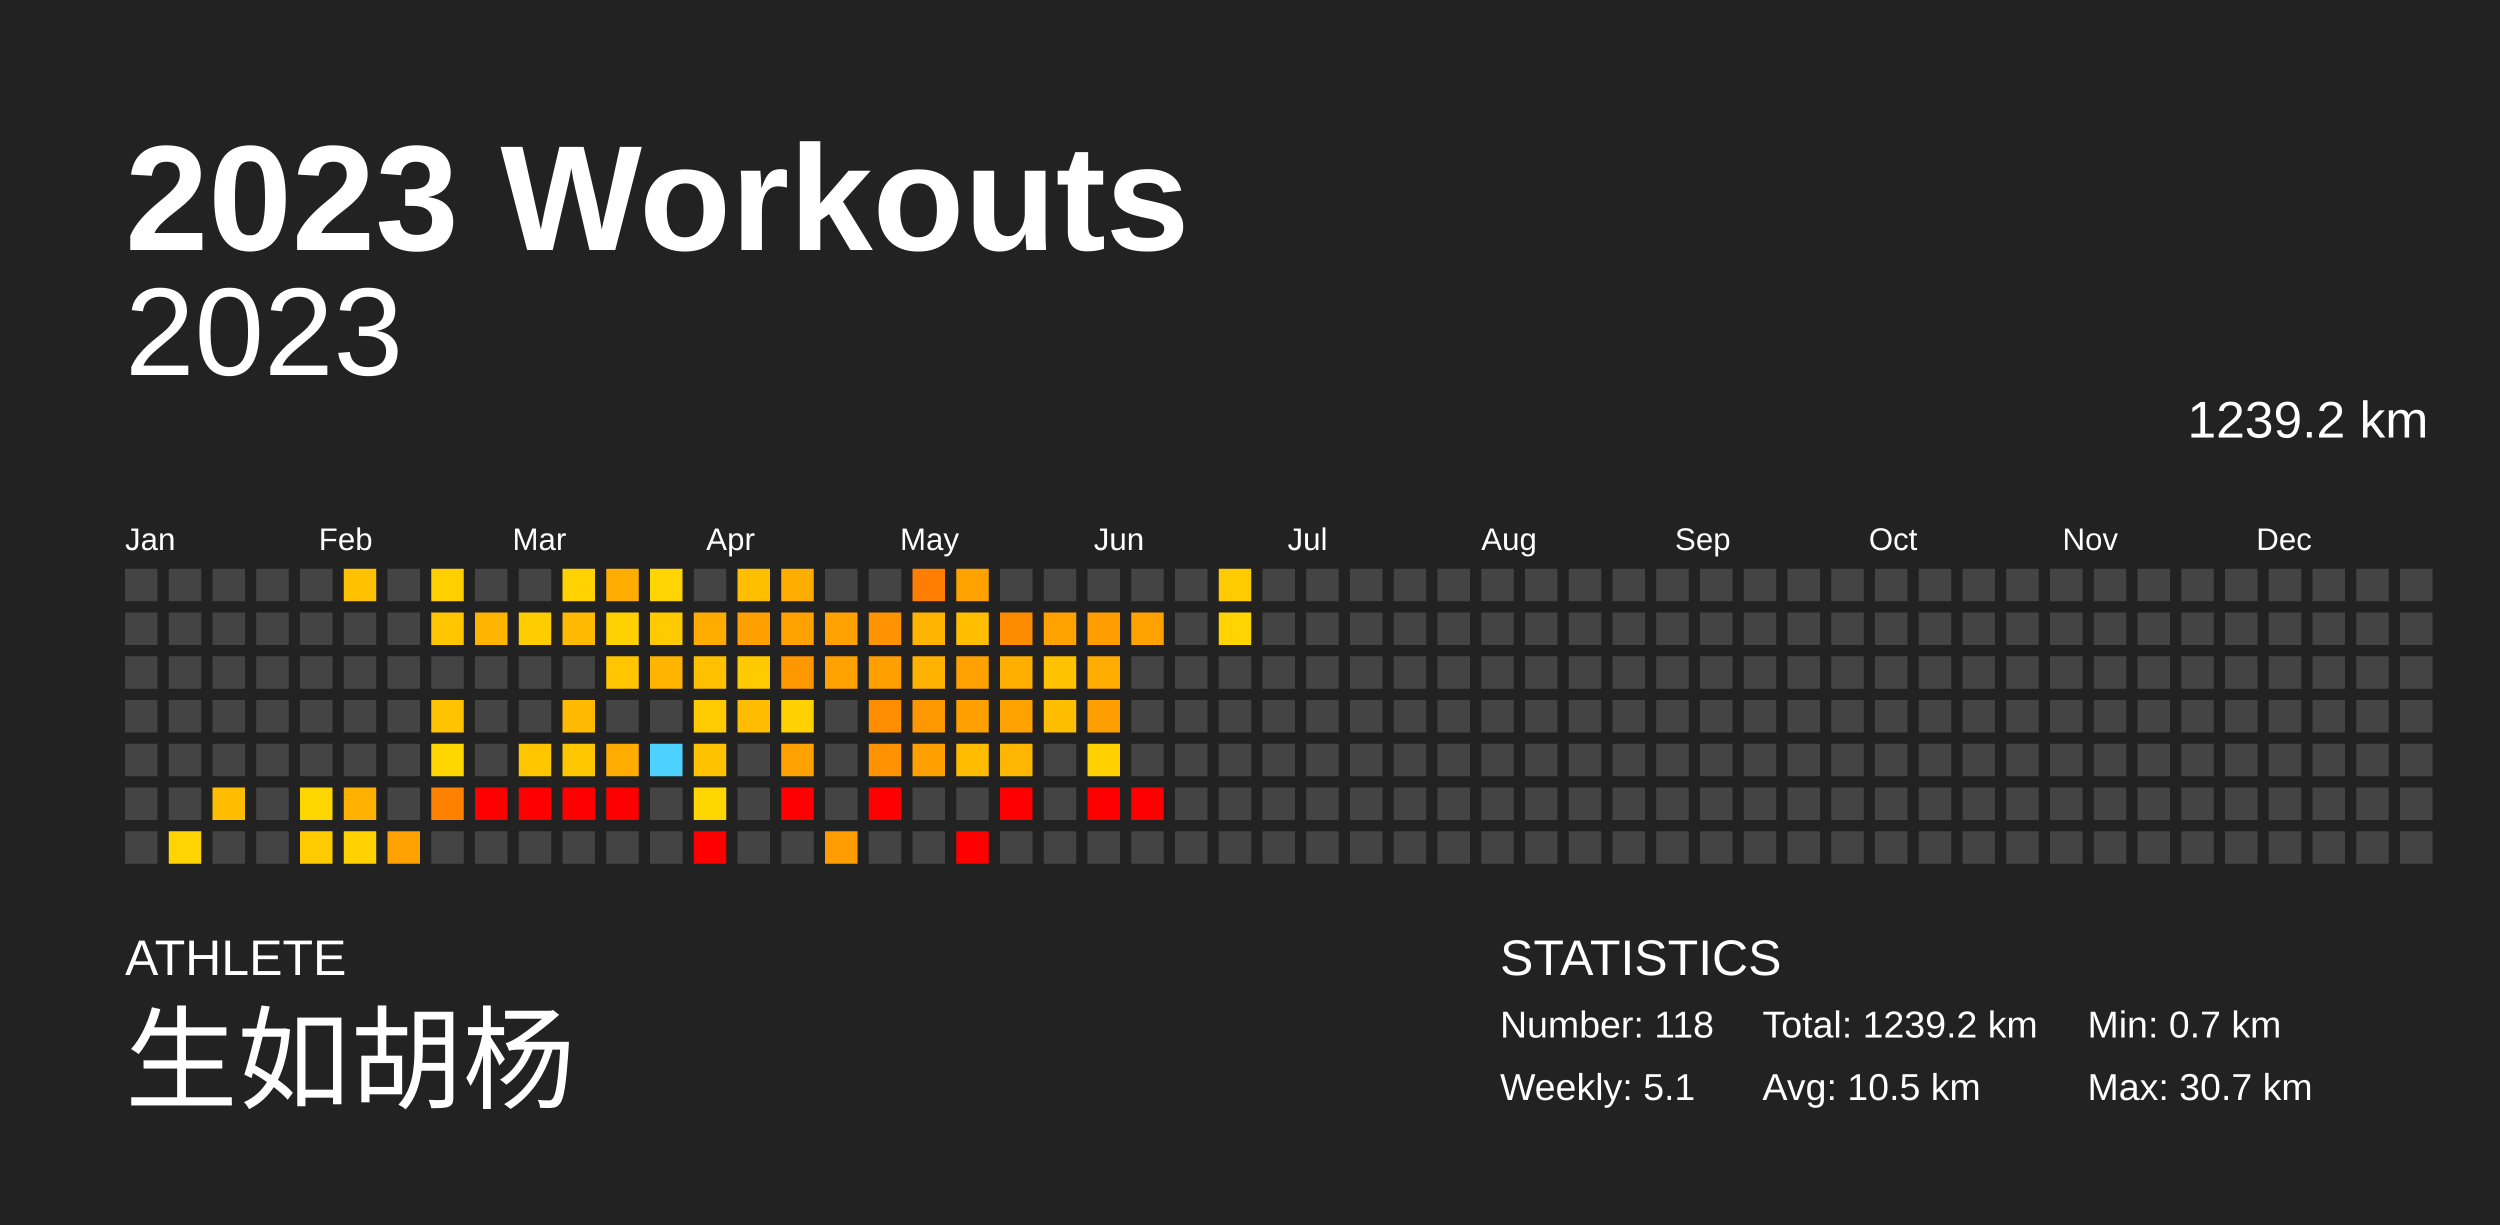
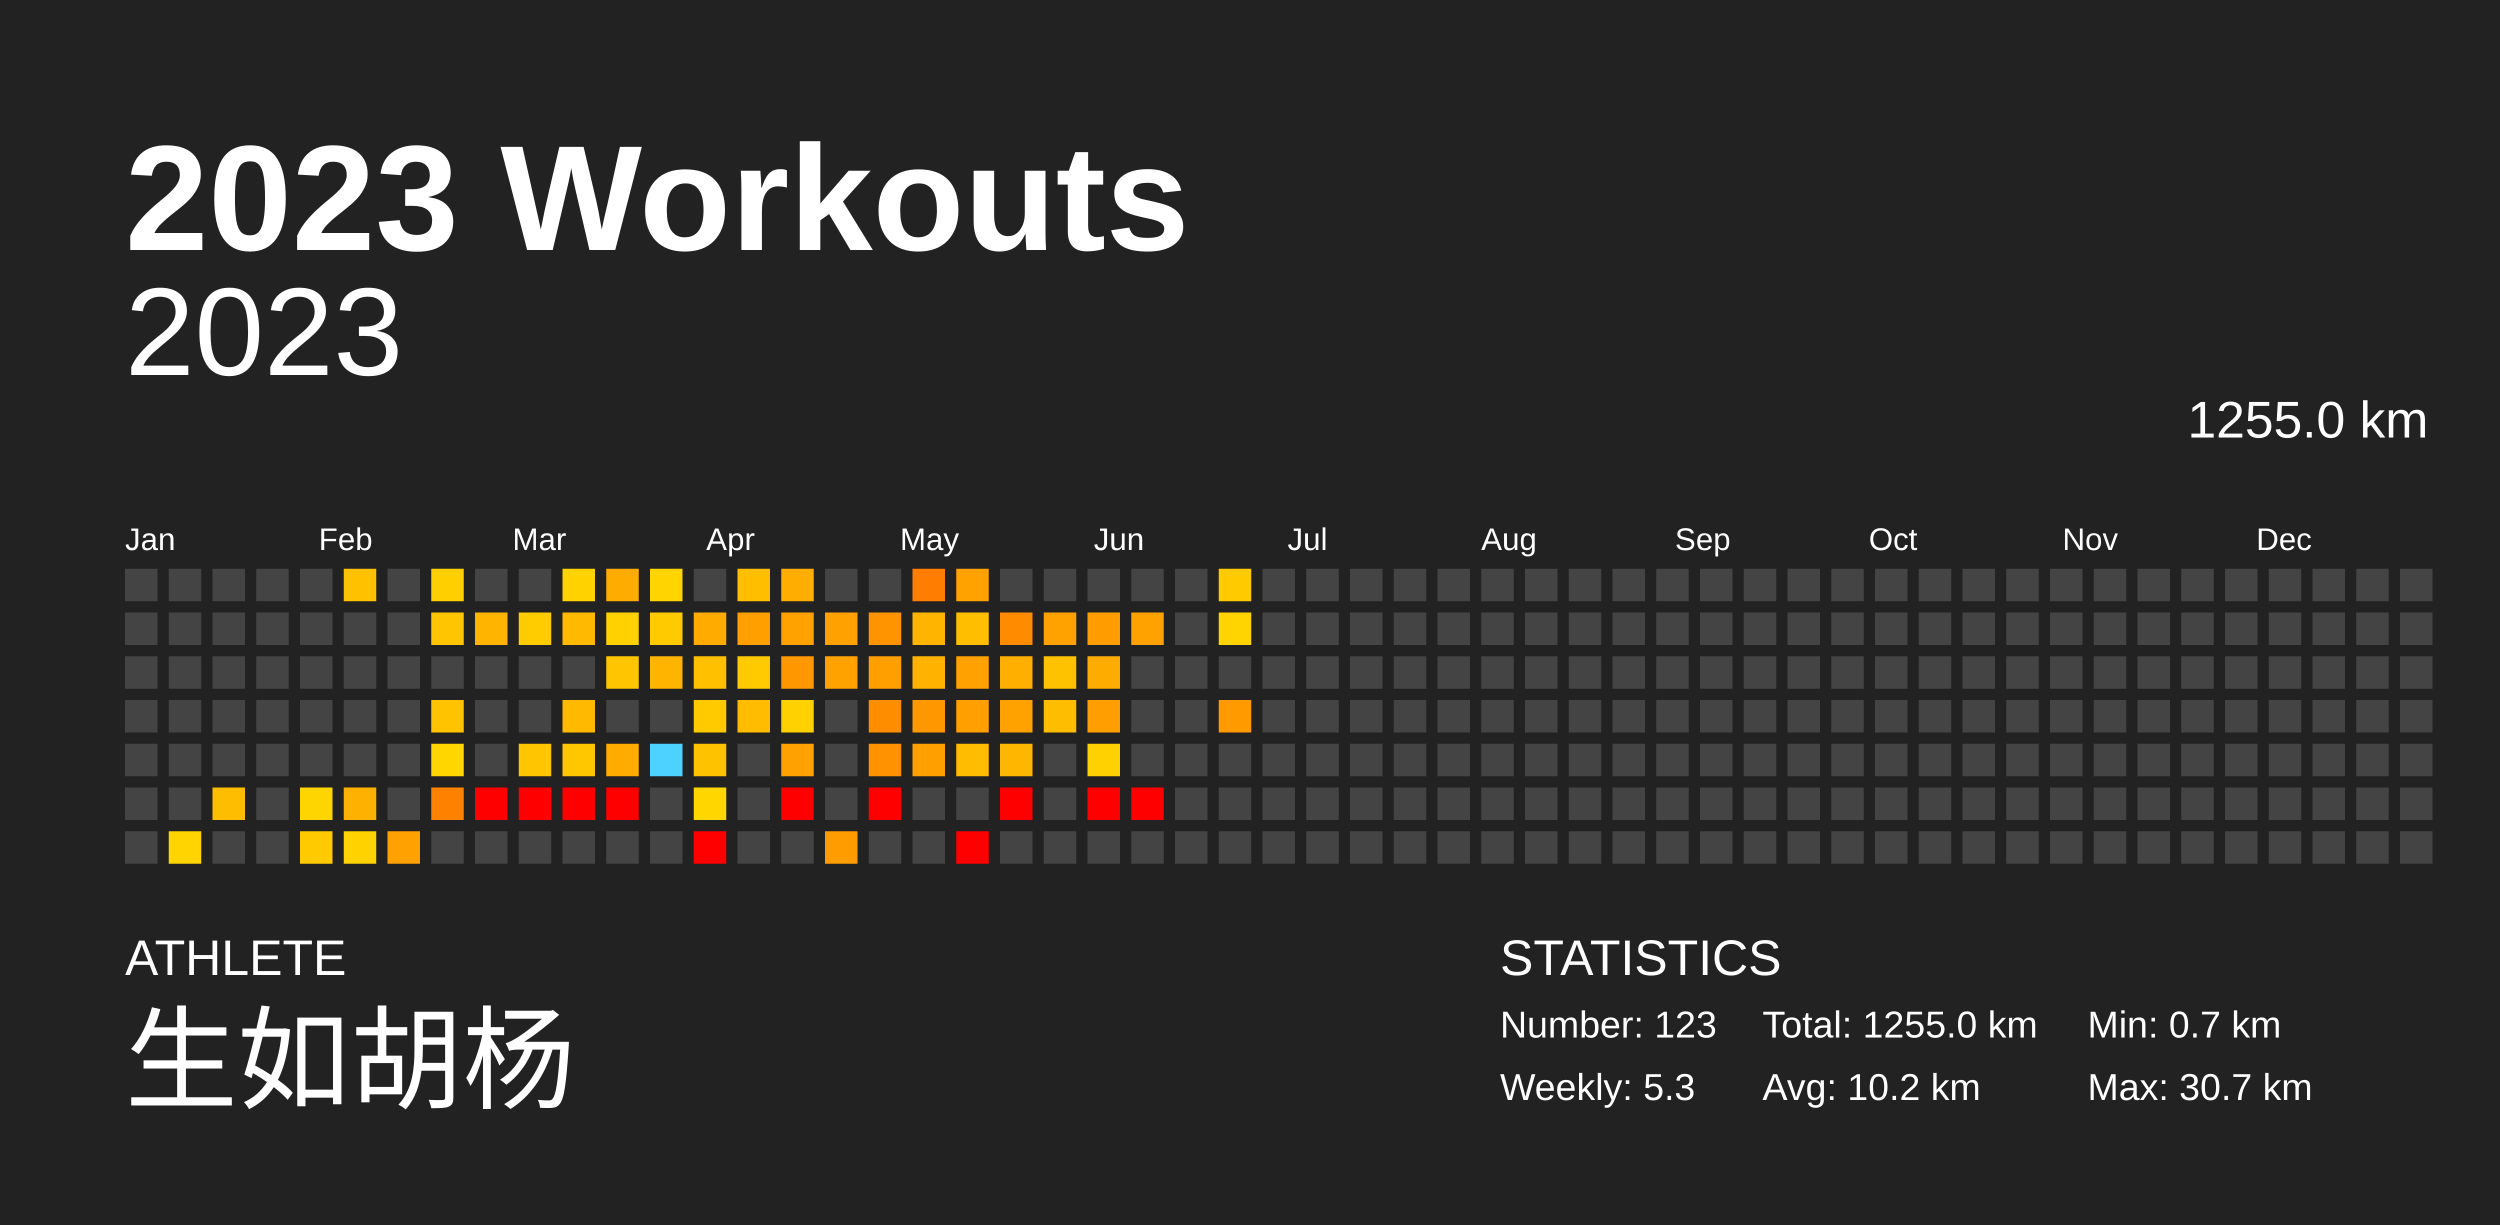
<svg xmlns="http://www.w3.org/2000/svg" baseProfile="full" height="98mm" version="1.1" viewBox="0,0,200,98" width="200mm">
  <defs />
  <rect fill="#222222" height="98" width="200" x="0" y="0" />
  <text fill="#FFFFFF" style="font-size:12px; font-family:Arial; font-weight:bold;" x="10" y="20">2023 Workouts</text>
  <text fill="#FFFFFF" style="font-size:4px; font-family:Arial" x="10" y="78">ATHLETE</text>
  <text fill="#FFFFFF" style="font-size:9px; font-family:Arial" x="10" y="88">生如胡杨</text>
  <text fill="#FFFFFF" style="font-size:4px; font-family:Arial" x="120" y="78">STATISTICS</text>
-   <text fill="#FFFFFF" style="font-size:3px; font-family:Arial" x="120" y="83">Number: 118</text>
-   <text fill="#FFFFFF" style="font-size:3px; font-family:Arial" x="120" y="88">Weekly: 5.1</text>
-   <text fill="#FFFFFF" style="font-size:3px; font-family:Arial" x="141" y="83">Total: 1239.2 km</text>
-   <text fill="#FFFFFF" style="font-size:3px; font-family:Arial" x="141" y="88">Avg: 10.5 km</text>
+   <text fill="#FFFFFF" style="font-size:3px; font-family:Arial" x="120" y="83">Number: 123</text>
+   <text fill="#FFFFFF" style="font-size:3px; font-family:Arial" x="120" y="88">Weekly: 5.3</text>
+   <text fill="#FFFFFF" style="font-size:3px; font-family:Arial" x="141" y="83">Total: 1255.0 km</text>
+   <text fill="#FFFFFF" style="font-size:3px; font-family:Arial" x="141" y="88">Avg: 10.2 km</text>
  <text fill="#FFFFFF" style="font-size:3px; font-family:Arial" x="167" y="83">Min: 0.7 km</text>
  <text fill="#FFFFFF" style="font-size:3px; font-family:Arial" x="167" y="88">Max: 30.7 km</text>
  <text alignment-baseline="hanging" fill="#FFFFFF" style="font-size:10.0px; font-family:Arial;" x="10" y="30">2023</text>
-   <text alignment-baseline="hanging" fill="#FFFFFF" style="font-size:4.125px; font-family:Arial;" x="175" y="35">1239.2 km</text>
+   <text alignment-baseline="hanging" fill="#FFFFFF" style="font-size:4.125px; font-family:Arial;" x="175" y="35">1255.0 km</text>
  <text fill="#FFFFFF" style="font-size:2.5px; font-family:Arial" x="10.0" y="44">Jan</text>
  <text fill="#FFFFFF" style="font-size:2.5px; font-family:Arial" x="25.5" y="44">Feb</text>
  <text fill="#FFFFFF" style="font-size:2.5px; font-family:Arial" x="41.0" y="44">Mar</text>
  <text fill="#FFFFFF" style="font-size:2.5px; font-family:Arial" x="56.5" y="44">Apr</text>
  <text fill="#FFFFFF" style="font-size:2.5px; font-family:Arial" x="72.0" y="44">May</text>
  <text fill="#FFFFFF" style="font-size:2.5px; font-family:Arial" x="87.5" y="44">Jun</text>
  <text fill="#FFFFFF" style="font-size:2.5px; font-family:Arial" x="103.0" y="44">Jul</text>
  <text fill="#FFFFFF" style="font-size:2.5px; font-family:Arial" x="118.5" y="44">Aug</text>
  <text fill="#FFFFFF" style="font-size:2.5px; font-family:Arial" x="134.0" y="44">Sep</text>
  <text fill="#FFFFFF" style="font-size:2.5px; font-family:Arial" x="149.5" y="44">Oct</text>
  <text fill="#FFFFFF" style="font-size:2.5px; font-family:Arial" x="165.0" y="44">Nov</text>
  <text fill="#FFFFFF" style="font-size:2.5px; font-family:Arial" x="180.5" y="44">Dec</text>
  <rect fill="#444444" height="2.6" width="2.6" x="10.0" y="45.5" />
  <rect fill="#444444" height="2.6" width="2.6" x="10.0" y="49.0" />
  <rect fill="#444444" height="2.6" width="2.6" x="10.0" y="52.5" />
  <rect fill="#444444" height="2.6" width="2.6" x="10.0" y="56.0" />
  <rect fill="#444444" height="2.6" width="2.6" x="10.0" y="59.5" />
  <rect fill="#444444" height="2.6" width="2.6" x="10.0" y="63.0" />
  <rect fill="#444444" height="2.6" width="2.6" x="10.0" y="66.5" />
  <rect fill="#444444" height="2.6" width="2.6" x="13.5" y="45.5" />
  <rect fill="#444444" height="2.6" width="2.6" x="13.5" y="49.0" />
  <rect fill="#444444" height="2.6" width="2.6" x="13.5" y="52.5" />
  <rect fill="#444444" height="2.6" width="2.6" x="13.5" y="56.0" />
  <rect fill="#444444" height="2.6" width="2.6" x="13.5" y="59.5" />
  <rect fill="#444444" height="2.6" width="2.6" x="13.5" y="63.0" />
  <rect fill="#ffd400" height="2.6" width="2.6" x="13.5" y="66.5" />
  <rect fill="#444444" height="2.6" width="2.6" x="17.0" y="45.5" />
  <rect fill="#444444" height="2.6" width="2.6" x="17.0" y="49.0" />
  <rect fill="#444444" height="2.6" width="2.6" x="17.0" y="52.5" />
  <rect fill="#444444" height="2.6" width="2.6" x="17.0" y="56.0" />
  <rect fill="#444444" height="2.6" width="2.6" x="17.0" y="59.5" />
  <rect fill="#ffbd00" height="2.6" width="2.6" x="17.0" y="63.0" />
  <rect fill="#444444" height="2.6" width="2.6" x="17.0" y="66.5" />
  <rect fill="#444444" height="2.6" width="2.6" x="20.5" y="45.5" />
  <rect fill="#444444" height="2.6" width="2.6" x="20.5" y="49.0" />
  <rect fill="#444444" height="2.6" width="2.6" x="20.5" y="52.5" />
  <rect fill="#444444" height="2.6" width="2.6" x="20.5" y="56.0" />
  <rect fill="#444444" height="2.6" width="2.6" x="20.5" y="59.5" />
  <rect fill="#444444" height="2.6" width="2.6" x="20.5" y="63.0" />
  <rect fill="#444444" height="2.6" width="2.6" x="20.5" y="66.5" />
  <rect fill="#444444" height="2.6" width="2.6" x="24.0" y="45.5" />
  <rect fill="#444444" height="2.6" width="2.6" x="24.0" y="49.0" />
  <rect fill="#444444" height="2.6" width="2.6" x="24.0" y="52.5" />
  <rect fill="#444444" height="2.6" width="2.6" x="24.0" y="56.0" />
  <rect fill="#444444" height="2.6" width="2.6" x="24.0" y="59.5" />
  <rect fill="#ffd500" height="2.6" width="2.6" x="24.0" y="63.0" />
  <rect fill="#ffcb00" height="2.6" width="2.6" x="24.0" y="66.5" />
  <rect fill="#ffc100" height="2.6" width="2.6" x="27.5" y="45.5" />
  <rect fill="#444444" height="2.6" width="2.6" x="27.5" y="49.0" />
  <rect fill="#444444" height="2.6" width="2.6" x="27.5" y="52.5" />
  <rect fill="#444444" height="2.6" width="2.6" x="27.5" y="56.0" />
  <rect fill="#444444" height="2.6" width="2.6" x="27.5" y="59.5" />
  <rect fill="#ffb100" height="2.6" width="2.6" x="27.5" y="63.0" />
  <rect fill="#ffd200" height="2.6" width="2.6" x="27.5" y="66.5" />
  <rect fill="#444444" height="2.6" width="2.6" x="31.0" y="45.5" />
  <rect fill="#444444" height="2.6" width="2.6" x="31.0" y="49.0" />
  <rect fill="#444444" height="2.6" width="2.6" x="31.0" y="52.5" />
  <rect fill="#444444" height="2.6" width="2.6" x="31.0" y="56.0" />
  <rect fill="#444444" height="2.6" width="2.6" x="31.0" y="59.5" />
  <rect fill="#444444" height="2.6" width="2.6" x="31.0" y="63.0" />
  <rect fill="#ffa100" height="2.6" width="2.6" x="31.0" y="66.5" />
  <rect fill="#ffcf00" height="2.6" width="2.6" x="34.5" y="45.5" />
  <rect fill="#ffc600" height="2.6" width="2.6" x="34.5" y="49.0" />
  <rect fill="#444444" height="2.6" width="2.6" x="34.5" y="52.5" />
  <rect fill="#ffc300" height="2.6" width="2.6" x="34.5" y="56.0" />
  <rect fill="#ffd600" height="2.6" width="2.6" x="34.5" y="59.5" />
  <rect fill="#ff8100" height="2.6" width="2.6" x="34.5" y="63.0" />
  <rect fill="#444444" height="2.6" width="2.6" x="34.5" y="66.5" />
  <rect fill="#444444" height="2.6" width="2.6" x="38.0" y="45.5" />
  <rect fill="#ffb400" height="2.6" width="2.6" x="38.0" y="49.0" />
  <rect fill="#444444" height="2.6" width="2.6" x="38.0" y="52.5" />
  <rect fill="#444444" height="2.6" width="2.6" x="38.0" y="56.0" />
  <rect fill="#444444" height="2.6" width="2.6" x="38.0" y="59.5" />
  <rect fill="red" height="2.6" width="2.6" x="38.0" y="63.0" />
  <rect fill="#444444" height="2.6" width="2.6" x="38.0" y="66.5" />
  <rect fill="#444444" height="2.6" width="2.6" x="41.5" y="45.5" />
  <rect fill="#ffcc00" height="2.6" width="2.6" x="41.5" y="49.0" />
  <rect fill="#444444" height="2.6" width="2.6" x="41.5" y="52.5" />
  <rect fill="#444444" height="2.6" width="2.6" x="41.5" y="56.0" />
  <rect fill="#ffc600" height="2.6" width="2.6" x="41.5" y="59.5" />
  <rect fill="red" height="2.6" width="2.6" x="41.5" y="63.0" />
  <rect fill="#444444" height="2.6" width="2.6" x="41.5" y="66.5" />
  <rect fill="#ffd200" height="2.6" width="2.6" x="45.0" y="45.5" />
  <rect fill="#ffb900" height="2.6" width="2.6" x="45.0" y="49.0" />
  <rect fill="#444444" height="2.6" width="2.6" x="45.0" y="52.5" />
  <rect fill="#ffba00" height="2.6" width="2.6" x="45.0" y="56.0" />
  <rect fill="#ffc700" height="2.6" width="2.6" x="45.0" y="59.5" />
  <rect fill="red" height="2.6" width="2.6" x="45.0" y="63.0" />
  <rect fill="#444444" height="2.6" width="2.6" x="45.0" y="66.5" />
  <rect fill="#ffac00" height="2.6" width="2.6" x="48.5" y="45.5" />
  <rect fill="#ffd100" height="2.6" width="2.6" x="48.5" y="49.0" />
  <rect fill="#ffc600" height="2.6" width="2.6" x="48.5" y="52.5" />
  <rect fill="#444444" height="2.6" width="2.6" x="48.5" y="56.0" />
  <rect fill="#ffab00" height="2.6" width="2.6" x="48.5" y="59.5" />
  <rect fill="red" height="2.6" width="2.6" x="48.5" y="63.0" />
  <rect fill="#444444" height="2.6" width="2.6" x="48.5" y="66.5" />
  <rect fill="#ffd400" height="2.6" width="2.6" x="52.0" y="45.5" />
  <rect fill="#ffcb00" height="2.6" width="2.6" x="52.0" y="49.0" />
  <rect fill="#ffb400" height="2.6" width="2.6" x="52.0" y="52.5" />
  <rect fill="#444444" height="2.6" width="2.6" x="52.0" y="56.0" />
  <rect fill="#4dd2ff" height="2.6" width="2.6" x="52.0" y="59.5" />
  <rect fill="#444444" height="2.6" width="2.6" x="52.0" y="63.0" />
  <rect fill="#444444" height="2.6" width="2.6" x="52.0" y="66.5" />
  <rect fill="#444444" height="2.6" width="2.6" x="55.5" y="45.5" />
  <rect fill="#ffab00" height="2.6" width="2.6" x="55.5" y="49.0" />
  <rect fill="#ffc000" height="2.6" width="2.6" x="55.5" y="52.5" />
  <rect fill="#ffcb00" height="2.6" width="2.6" x="55.5" y="56.0" />
  <rect fill="#ffc200" height="2.6" width="2.6" x="55.5" y="59.5" />
  <rect fill="#ffd600" height="2.6" width="2.6" x="55.5" y="63.0" />
  <rect fill="red" height="2.6" width="2.6" x="55.5" y="66.5" />
  <rect fill="#ffbf00" height="2.6" width="2.6" x="59.0" y="45.5" />
  <rect fill="#ffa000" height="2.6" width="2.6" x="59.0" y="49.0" />
  <rect fill="#ffca00" height="2.6" width="2.6" x="59.0" y="52.5" />
  <rect fill="#ffbc00" height="2.6" width="2.6" x="59.0" y="56.0" />
  <rect fill="#444444" height="2.6" width="2.6" x="59.0" y="59.5" />
  <rect fill="#444444" height="2.6" width="2.6" x="59.0" y="63.0" />
  <rect fill="#444444" height="2.6" width="2.6" x="59.0" y="66.5" />
  <rect fill="#ffad00" height="2.6" width="2.6" x="62.5" y="45.5" />
  <rect fill="#ffa200" height="2.6" width="2.6" x="62.5" y="49.0" />
  <rect fill="#ff9800" height="2.6" width="2.6" x="62.5" y="52.5" />
  <rect fill="#ffd100" height="2.6" width="2.6" x="62.5" y="56.0" />
  <rect fill="#ffa100" height="2.6" width="2.6" x="62.5" y="59.5" />
  <rect fill="red" height="2.6" width="2.6" x="62.5" y="63.0" />
  <rect fill="#444444" height="2.6" width="2.6" x="62.5" y="66.5" />
  <rect fill="#444444" height="2.6" width="2.6" x="66.0" y="45.5" />
  <rect fill="#ffa100" height="2.6" width="2.6" x="66.0" y="49.0" />
  <rect fill="#ffa200" height="2.6" width="2.6" x="66.0" y="52.5" />
  <rect fill="#444444" height="2.6" width="2.6" x="66.0" y="56.0" />
  <rect fill="#444444" height="2.6" width="2.6" x="66.0" y="59.5" />
  <rect fill="#444444" height="2.6" width="2.6" x="66.0" y="63.0" />
  <rect fill="#ff9c00" height="2.6" width="2.6" x="66.0" y="66.5" />
  <rect fill="#444444" height="2.6" width="2.6" x="69.5" y="45.5" />
  <rect fill="#ff9400" height="2.6" width="2.6" x="69.5" y="49.0" />
  <rect fill="#ffa000" height="2.6" width="2.6" x="69.5" y="52.5" />
  <rect fill="#ff8d00" height="2.6" width="2.6" x="69.5" y="56.0" />
  <rect fill="#ff9200" height="2.6" width="2.6" x="69.5" y="59.5" />
  <rect fill="red" height="2.6" width="2.6" x="69.5" y="63.0" />
  <rect fill="#444444" height="2.6" width="2.6" x="69.5" y="66.5" />
  <rect fill="#ff7d00" height="2.6" width="2.6" x="73.0" y="45.5" />
  <rect fill="#ffb500" height="2.6" width="2.6" x="73.0" y="49.0" />
  <rect fill="#ffb300" height="2.6" width="2.6" x="73.0" y="52.5" />
  <rect fill="#ff9700" height="2.6" width="2.6" x="73.0" y="56.0" />
  <rect fill="#ff9f00" height="2.6" width="2.6" x="73.0" y="59.5" />
  <rect fill="#444444" height="2.6" width="2.6" x="73.0" y="63.0" />
  <rect fill="#444444" height="2.6" width="2.6" x="73.0" y="66.5" />
  <rect fill="#ffa200" height="2.6" width="2.6" x="76.5" y="45.5" />
  <rect fill="#ffbf00" height="2.6" width="2.6" x="76.5" y="49.0" />
  <rect fill="#ffa100" height="2.6" width="2.6" x="76.5" y="52.5" />
  <rect fill="#ff9f00" height="2.6" width="2.6" x="76.5" y="56.0" />
  <rect fill="#ffbc00" height="2.6" width="2.6" x="76.5" y="59.5" />
  <rect fill="#444444" height="2.6" width="2.6" x="76.5" y="63.0" />
  <rect fill="red" height="2.6" width="2.6" x="76.5" y="66.5" />
  <rect fill="#444444" height="2.6" width="2.6" x="80.0" y="45.5" />
  <rect fill="#ff8c00" height="2.6" width="2.6" x="80.0" y="49.0" />
  <rect fill="#ffaf00" height="2.6" width="2.6" x="80.0" y="52.5" />
  <rect fill="#ffa200" height="2.6" width="2.6" x="80.0" y="56.0" />
  <rect fill="#ffb600" height="2.6" width="2.6" x="80.0" y="59.5" />
  <rect fill="red" height="2.6" width="2.6" x="80.0" y="63.0" />
  <rect fill="#444444" height="2.6" width="2.6" x="80.0" y="66.5" />
  <rect fill="#444444" height="2.6" width="2.6" x="83.5" y="45.5" />
  <rect fill="#ffa200" height="2.6" width="2.6" x="83.5" y="49.0" />
  <rect fill="#ffc200" height="2.6" width="2.6" x="83.5" y="52.5" />
  <rect fill="#ffbd00" height="2.6" width="2.6" x="83.5" y="56.0" />
  <rect fill="#444444" height="2.6" width="2.6" x="83.5" y="59.5" />
  <rect fill="#444444" height="2.6" width="2.6" x="83.5" y="63.0" />
  <rect fill="#444444" height="2.6" width="2.6" x="83.5" y="66.5" />
  <rect fill="#444444" height="2.6" width="2.6" x="87.0" y="45.5" />
  <rect fill="#ff9d00" height="2.6" width="2.6" x="87.0" y="49.0" />
  <rect fill="#ffac00" height="2.6" width="2.6" x="87.0" y="52.5" />
  <rect fill="#ff9e00" height="2.6" width="2.6" x="87.0" y="56.0" />
  <rect fill="#ffd100" height="2.6" width="2.6" x="87.0" y="59.5" />
  <rect fill="red" height="2.6" width="2.6" x="87.0" y="63.0" />
  <rect fill="#444444" height="2.6" width="2.6" x="87.0" y="66.5" />
  <rect fill="#444444" height="2.6" width="2.6" x="90.5" y="45.5" />
  <rect fill="#ffa200" height="2.6" width="2.6" x="90.5" y="49.0" />
  <rect fill="#444444" height="2.6" width="2.6" x="90.5" y="52.5" />
  <rect fill="#444444" height="2.6" width="2.6" x="90.5" y="56.0" />
  <rect fill="#444444" height="2.6" width="2.6" x="90.5" y="59.5" />
  <rect fill="red" height="2.6" width="2.6" x="90.5" y="63.0" />
  <rect fill="#444444" height="2.6" width="2.6" x="90.5" y="66.5" />
  <rect fill="#444444" height="2.6" width="2.6" x="94.0" y="45.5" />
  <rect fill="#444444" height="2.6" width="2.6" x="94.0" y="49.0" />
  <rect fill="#444444" height="2.6" width="2.6" x="94.0" y="52.5" />
  <rect fill="#444444" height="2.6" width="2.6" x="94.0" y="56.0" />
  <rect fill="#444444" height="2.6" width="2.6" x="94.0" y="59.5" />
  <rect fill="#444444" height="2.6" width="2.6" x="94.0" y="63.0" />
  <rect fill="#444444" height="2.6" width="2.6" x="94.0" y="66.5" />
  <rect fill="#ffcb00" height="2.6" width="2.6" x="97.5" y="45.5" />
  <rect fill="#ffd400" height="2.6" width="2.6" x="97.5" y="49.0" />
  <rect fill="#444444" height="2.6" width="2.6" x="97.5" y="52.5" />
-   <rect fill="#444444" height="2.6" width="2.6" x="97.5" y="56.0" />
+   <rect fill="#ff9a00" height="2.6" width="2.6" x="97.5" y="56.0" />
  <rect fill="#444444" height="2.6" width="2.6" x="97.5" y="59.5" />
  <rect fill="#444444" height="2.6" width="2.6" x="97.5" y="63.0" />
  <rect fill="#444444" height="2.6" width="2.6" x="97.5" y="66.5" />
  <rect fill="#444444" height="2.6" width="2.6" x="101.0" y="45.5" />
  <rect fill="#444444" height="2.6" width="2.6" x="101.0" y="49.0" />
  <rect fill="#444444" height="2.6" width="2.6" x="101.0" y="52.5" />
  <rect fill="#444444" height="2.6" width="2.6" x="101.0" y="56.0" />
  <rect fill="#444444" height="2.6" width="2.6" x="101.0" y="59.5" />
  <rect fill="#444444" height="2.6" width="2.6" x="101.0" y="63.0" />
  <rect fill="#444444" height="2.6" width="2.6" x="101.0" y="66.5" />
  <rect fill="#444444" height="2.6" width="2.6" x="104.5" y="45.5" />
  <rect fill="#444444" height="2.6" width="2.6" x="104.5" y="49.0" />
  <rect fill="#444444" height="2.6" width="2.6" x="104.5" y="52.5" />
  <rect fill="#444444" height="2.6" width="2.6" x="104.5" y="56.0" />
  <rect fill="#444444" height="2.6" width="2.6" x="104.5" y="59.5" />
  <rect fill="#444444" height="2.6" width="2.6" x="104.5" y="63.0" />
  <rect fill="#444444" height="2.6" width="2.6" x="104.5" y="66.5" />
  <rect fill="#444444" height="2.6" width="2.6" x="108.0" y="45.5" />
  <rect fill="#444444" height="2.6" width="2.6" x="108.0" y="49.0" />
  <rect fill="#444444" height="2.6" width="2.6" x="108.0" y="52.5" />
  <rect fill="#444444" height="2.6" width="2.6" x="108.0" y="56.0" />
  <rect fill="#444444" height="2.6" width="2.6" x="108.0" y="59.5" />
  <rect fill="#444444" height="2.6" width="2.6" x="108.0" y="63.0" />
  <rect fill="#444444" height="2.6" width="2.6" x="108.0" y="66.5" />
  <rect fill="#444444" height="2.6" width="2.6" x="111.5" y="45.5" />
  <rect fill="#444444" height="2.6" width="2.6" x="111.5" y="49.0" />
  <rect fill="#444444" height="2.6" width="2.6" x="111.5" y="52.5" />
  <rect fill="#444444" height="2.6" width="2.6" x="111.5" y="56.0" />
  <rect fill="#444444" height="2.6" width="2.6" x="111.5" y="59.5" />
  <rect fill="#444444" height="2.6" width="2.6" x="111.5" y="63.0" />
  <rect fill="#444444" height="2.6" width="2.6" x="111.5" y="66.5" />
  <rect fill="#444444" height="2.6" width="2.6" x="115.0" y="45.5" />
  <rect fill="#444444" height="2.6" width="2.6" x="115.0" y="49.0" />
  <rect fill="#444444" height="2.6" width="2.6" x="115.0" y="52.5" />
  <rect fill="#444444" height="2.6" width="2.6" x="115.0" y="56.0" />
  <rect fill="#444444" height="2.6" width="2.6" x="115.0" y="59.5" />
  <rect fill="#444444" height="2.6" width="2.6" x="115.0" y="63.0" />
  <rect fill="#444444" height="2.6" width="2.6" x="115.0" y="66.5" />
  <rect fill="#444444" height="2.6" width="2.6" x="118.5" y="45.5" />
  <rect fill="#444444" height="2.6" width="2.6" x="118.5" y="49.0" />
  <rect fill="#444444" height="2.6" width="2.6" x="118.5" y="52.5" />
  <rect fill="#444444" height="2.6" width="2.6" x="118.5" y="56.0" />
  <rect fill="#444444" height="2.6" width="2.6" x="118.5" y="59.5" />
  <rect fill="#444444" height="2.6" width="2.6" x="118.5" y="63.0" />
  <rect fill="#444444" height="2.6" width="2.6" x="118.5" y="66.5" />
  <rect fill="#444444" height="2.6" width="2.6" x="122.0" y="45.5" />
  <rect fill="#444444" height="2.6" width="2.6" x="122.0" y="49.0" />
  <rect fill="#444444" height="2.6" width="2.6" x="122.0" y="52.5" />
  <rect fill="#444444" height="2.6" width="2.6" x="122.0" y="56.0" />
  <rect fill="#444444" height="2.6" width="2.6" x="122.0" y="59.5" />
  <rect fill="#444444" height="2.6" width="2.6" x="122.0" y="63.0" />
  <rect fill="#444444" height="2.6" width="2.6" x="122.0" y="66.5" />
  <rect fill="#444444" height="2.6" width="2.6" x="125.5" y="45.5" />
  <rect fill="#444444" height="2.6" width="2.6" x="125.5" y="49.0" />
  <rect fill="#444444" height="2.6" width="2.6" x="125.5" y="52.5" />
  <rect fill="#444444" height="2.6" width="2.6" x="125.5" y="56.0" />
  <rect fill="#444444" height="2.6" width="2.6" x="125.5" y="59.5" />
  <rect fill="#444444" height="2.6" width="2.6" x="125.5" y="63.0" />
  <rect fill="#444444" height="2.6" width="2.6" x="125.5" y="66.5" />
  <rect fill="#444444" height="2.6" width="2.6" x="129.0" y="45.5" />
  <rect fill="#444444" height="2.6" width="2.6" x="129.0" y="49.0" />
  <rect fill="#444444" height="2.6" width="2.6" x="129.0" y="52.5" />
  <rect fill="#444444" height="2.6" width="2.6" x="129.0" y="56.0" />
  <rect fill="#444444" height="2.6" width="2.6" x="129.0" y="59.5" />
  <rect fill="#444444" height="2.6" width="2.6" x="129.0" y="63.0" />
  <rect fill="#444444" height="2.6" width="2.6" x="129.0" y="66.5" />
  <rect fill="#444444" height="2.6" width="2.6" x="132.5" y="45.5" />
  <rect fill="#444444" height="2.6" width="2.6" x="132.5" y="49.0" />
  <rect fill="#444444" height="2.6" width="2.6" x="132.5" y="52.5" />
  <rect fill="#444444" height="2.6" width="2.6" x="132.5" y="56.0" />
  <rect fill="#444444" height="2.6" width="2.6" x="132.5" y="59.5" />
  <rect fill="#444444" height="2.6" width="2.6" x="132.5" y="63.0" />
  <rect fill="#444444" height="2.6" width="2.6" x="132.5" y="66.5" />
  <rect fill="#444444" height="2.6" width="2.6" x="136.0" y="45.5" />
  <rect fill="#444444" height="2.6" width="2.6" x="136.0" y="49.0" />
  <rect fill="#444444" height="2.6" width="2.6" x="136.0" y="52.5" />
  <rect fill="#444444" height="2.6" width="2.6" x="136.0" y="56.0" />
  <rect fill="#444444" height="2.6" width="2.6" x="136.0" y="59.5" />
  <rect fill="#444444" height="2.6" width="2.6" x="136.0" y="63.0" />
  <rect fill="#444444" height="2.6" width="2.6" x="136.0" y="66.5" />
  <rect fill="#444444" height="2.6" width="2.6" x="139.5" y="45.5" />
  <rect fill="#444444" height="2.6" width="2.6" x="139.5" y="49.0" />
  <rect fill="#444444" height="2.6" width="2.6" x="139.5" y="52.5" />
  <rect fill="#444444" height="2.6" width="2.6" x="139.5" y="56.0" />
  <rect fill="#444444" height="2.6" width="2.6" x="139.5" y="59.5" />
  <rect fill="#444444" height="2.6" width="2.6" x="139.5" y="63.0" />
  <rect fill="#444444" height="2.6" width="2.6" x="139.5" y="66.5" />
  <rect fill="#444444" height="2.6" width="2.6" x="143.0" y="45.5" />
  <rect fill="#444444" height="2.6" width="2.6" x="143.0" y="49.0" />
  <rect fill="#444444" height="2.6" width="2.6" x="143.0" y="52.5" />
  <rect fill="#444444" height="2.6" width="2.6" x="143.0" y="56.0" />
  <rect fill="#444444" height="2.6" width="2.6" x="143.0" y="59.5" />
  <rect fill="#444444" height="2.6" width="2.6" x="143.0" y="63.0" />
  <rect fill="#444444" height="2.6" width="2.6" x="143.0" y="66.5" />
  <rect fill="#444444" height="2.6" width="2.6" x="146.5" y="45.5" />
  <rect fill="#444444" height="2.6" width="2.6" x="146.5" y="49.0" />
  <rect fill="#444444" height="2.6" width="2.6" x="146.5" y="52.5" />
  <rect fill="#444444" height="2.6" width="2.6" x="146.5" y="56.0" />
  <rect fill="#444444" height="2.6" width="2.6" x="146.5" y="59.5" />
  <rect fill="#444444" height="2.6" width="2.6" x="146.5" y="63.0" />
  <rect fill="#444444" height="2.6" width="2.6" x="146.5" y="66.5" />
  <rect fill="#444444" height="2.6" width="2.6" x="150.0" y="45.5" />
  <rect fill="#444444" height="2.6" width="2.6" x="150.0" y="49.0" />
  <rect fill="#444444" height="2.6" width="2.6" x="150.0" y="52.5" />
  <rect fill="#444444" height="2.6" width="2.6" x="150.0" y="56.0" />
  <rect fill="#444444" height="2.6" width="2.6" x="150.0" y="59.5" />
  <rect fill="#444444" height="2.6" width="2.6" x="150.0" y="63.0" />
  <rect fill="#444444" height="2.6" width="2.6" x="150.0" y="66.5" />
  <rect fill="#444444" height="2.6" width="2.6" x="153.5" y="45.5" />
  <rect fill="#444444" height="2.6" width="2.6" x="153.5" y="49.0" />
  <rect fill="#444444" height="2.6" width="2.6" x="153.5" y="52.5" />
  <rect fill="#444444" height="2.6" width="2.6" x="153.5" y="56.0" />
  <rect fill="#444444" height="2.6" width="2.6" x="153.5" y="59.5" />
  <rect fill="#444444" height="2.6" width="2.6" x="153.5" y="63.0" />
  <rect fill="#444444" height="2.6" width="2.6" x="153.5" y="66.5" />
  <rect fill="#444444" height="2.6" width="2.6" x="157.0" y="45.5" />
  <rect fill="#444444" height="2.6" width="2.6" x="157.0" y="49.0" />
  <rect fill="#444444" height="2.6" width="2.6" x="157.0" y="52.5" />
  <rect fill="#444444" height="2.6" width="2.6" x="157.0" y="56.0" />
  <rect fill="#444444" height="2.6" width="2.6" x="157.0" y="59.5" />
  <rect fill="#444444" height="2.6" width="2.6" x="157.0" y="63.0" />
  <rect fill="#444444" height="2.6" width="2.6" x="157.0" y="66.5" />
  <rect fill="#444444" height="2.6" width="2.6" x="160.5" y="45.5" />
  <rect fill="#444444" height="2.6" width="2.6" x="160.5" y="49.0" />
  <rect fill="#444444" height="2.6" width="2.6" x="160.5" y="52.5" />
  <rect fill="#444444" height="2.6" width="2.6" x="160.5" y="56.0" />
  <rect fill="#444444" height="2.6" width="2.6" x="160.5" y="59.5" />
  <rect fill="#444444" height="2.6" width="2.6" x="160.5" y="63.0" />
  <rect fill="#444444" height="2.6" width="2.6" x="160.5" y="66.5" />
  <rect fill="#444444" height="2.6" width="2.6" x="164.0" y="45.5" />
  <rect fill="#444444" height="2.6" width="2.6" x="164.0" y="49.0" />
  <rect fill="#444444" height="2.6" width="2.6" x="164.0" y="52.5" />
  <rect fill="#444444" height="2.6" width="2.6" x="164.0" y="56.0" />
  <rect fill="#444444" height="2.6" width="2.6" x="164.0" y="59.5" />
  <rect fill="#444444" height="2.6" width="2.6" x="164.0" y="63.0" />
  <rect fill="#444444" height="2.6" width="2.6" x="164.0" y="66.5" />
  <rect fill="#444444" height="2.6" width="2.6" x="167.5" y="45.5" />
  <rect fill="#444444" height="2.6" width="2.6" x="167.5" y="49.0" />
  <rect fill="#444444" height="2.6" width="2.6" x="167.5" y="52.5" />
  <rect fill="#444444" height="2.6" width="2.6" x="167.5" y="56.0" />
  <rect fill="#444444" height="2.6" width="2.6" x="167.5" y="59.5" />
  <rect fill="#444444" height="2.6" width="2.6" x="167.5" y="63.0" />
  <rect fill="#444444" height="2.6" width="2.6" x="167.5" y="66.5" />
  <rect fill="#444444" height="2.6" width="2.6" x="171.0" y="45.5" />
  <rect fill="#444444" height="2.6" width="2.6" x="171.0" y="49.0" />
  <rect fill="#444444" height="2.6" width="2.6" x="171.0" y="52.5" />
  <rect fill="#444444" height="2.6" width="2.6" x="171.0" y="56.0" />
  <rect fill="#444444" height="2.6" width="2.6" x="171.0" y="59.5" />
  <rect fill="#444444" height="2.6" width="2.6" x="171.0" y="63.0" />
  <rect fill="#444444" height="2.6" width="2.6" x="171.0" y="66.5" />
  <rect fill="#444444" height="2.6" width="2.6" x="174.5" y="45.5" />
  <rect fill="#444444" height="2.6" width="2.6" x="174.5" y="49.0" />
  <rect fill="#444444" height="2.6" width="2.6" x="174.5" y="52.5" />
  <rect fill="#444444" height="2.6" width="2.6" x="174.5" y="56.0" />
  <rect fill="#444444" height="2.6" width="2.6" x="174.5" y="59.5" />
  <rect fill="#444444" height="2.6" width="2.6" x="174.5" y="63.0" />
  <rect fill="#444444" height="2.6" width="2.6" x="174.5" y="66.5" />
  <rect fill="#444444" height="2.6" width="2.6" x="178.0" y="45.5" />
  <rect fill="#444444" height="2.6" width="2.6" x="178.0" y="49.0" />
  <rect fill="#444444" height="2.6" width="2.6" x="178.0" y="52.5" />
  <rect fill="#444444" height="2.6" width="2.6" x="178.0" y="56.0" />
  <rect fill="#444444" height="2.6" width="2.6" x="178.0" y="59.5" />
  <rect fill="#444444" height="2.6" width="2.6" x="178.0" y="63.0" />
  <rect fill="#444444" height="2.6" width="2.6" x="178.0" y="66.5" />
  <rect fill="#444444" height="2.6" width="2.6" x="181.5" y="45.5" />
  <rect fill="#444444" height="2.6" width="2.6" x="181.5" y="49.0" />
  <rect fill="#444444" height="2.6" width="2.6" x="181.5" y="52.5" />
  <rect fill="#444444" height="2.6" width="2.6" x="181.5" y="56.0" />
  <rect fill="#444444" height="2.6" width="2.6" x="181.5" y="59.5" />
  <rect fill="#444444" height="2.6" width="2.6" x="181.5" y="63.0" />
  <rect fill="#444444" height="2.6" width="2.6" x="181.5" y="66.5" />
  <rect fill="#444444" height="2.6" width="2.6" x="185.0" y="45.5" />
  <rect fill="#444444" height="2.6" width="2.6" x="185.0" y="49.0" />
  <rect fill="#444444" height="2.6" width="2.6" x="185.0" y="52.5" />
  <rect fill="#444444" height="2.6" width="2.6" x="185.0" y="56.0" />
  <rect fill="#444444" height="2.6" width="2.6" x="185.0" y="59.5" />
  <rect fill="#444444" height="2.6" width="2.6" x="185.0" y="63.0" />
  <rect fill="#444444" height="2.6" width="2.6" x="185.0" y="66.5" />
  <rect fill="#444444" height="2.6" width="2.6" x="188.5" y="45.5" />
  <rect fill="#444444" height="2.6" width="2.6" x="188.5" y="49.0" />
  <rect fill="#444444" height="2.6" width="2.6" x="188.5" y="52.5" />
  <rect fill="#444444" height="2.6" width="2.6" x="188.5" y="56.0" />
  <rect fill="#444444" height="2.6" width="2.6" x="188.5" y="59.5" />
  <rect fill="#444444" height="2.6" width="2.6" x="188.5" y="63.0" />
  <rect fill="#444444" height="2.6" width="2.6" x="188.5" y="66.5" />
  <rect fill="#444444" height="2.6" width="2.6" x="192.0" y="45.5" />
  <rect fill="#444444" height="2.6" width="2.6" x="192.0" y="49.0" />
  <rect fill="#444444" height="2.6" width="2.6" x="192.0" y="52.5" />
  <rect fill="#444444" height="2.6" width="2.6" x="192.0" y="56.0" />
  <rect fill="#444444" height="2.6" width="2.6" x="192.0" y="59.5" />
  <rect fill="#444444" height="2.6" width="2.6" x="192.0" y="63.0" />
  <rect fill="#444444" height="2.6" width="2.6" x="192.0" y="66.5" />
</svg>
